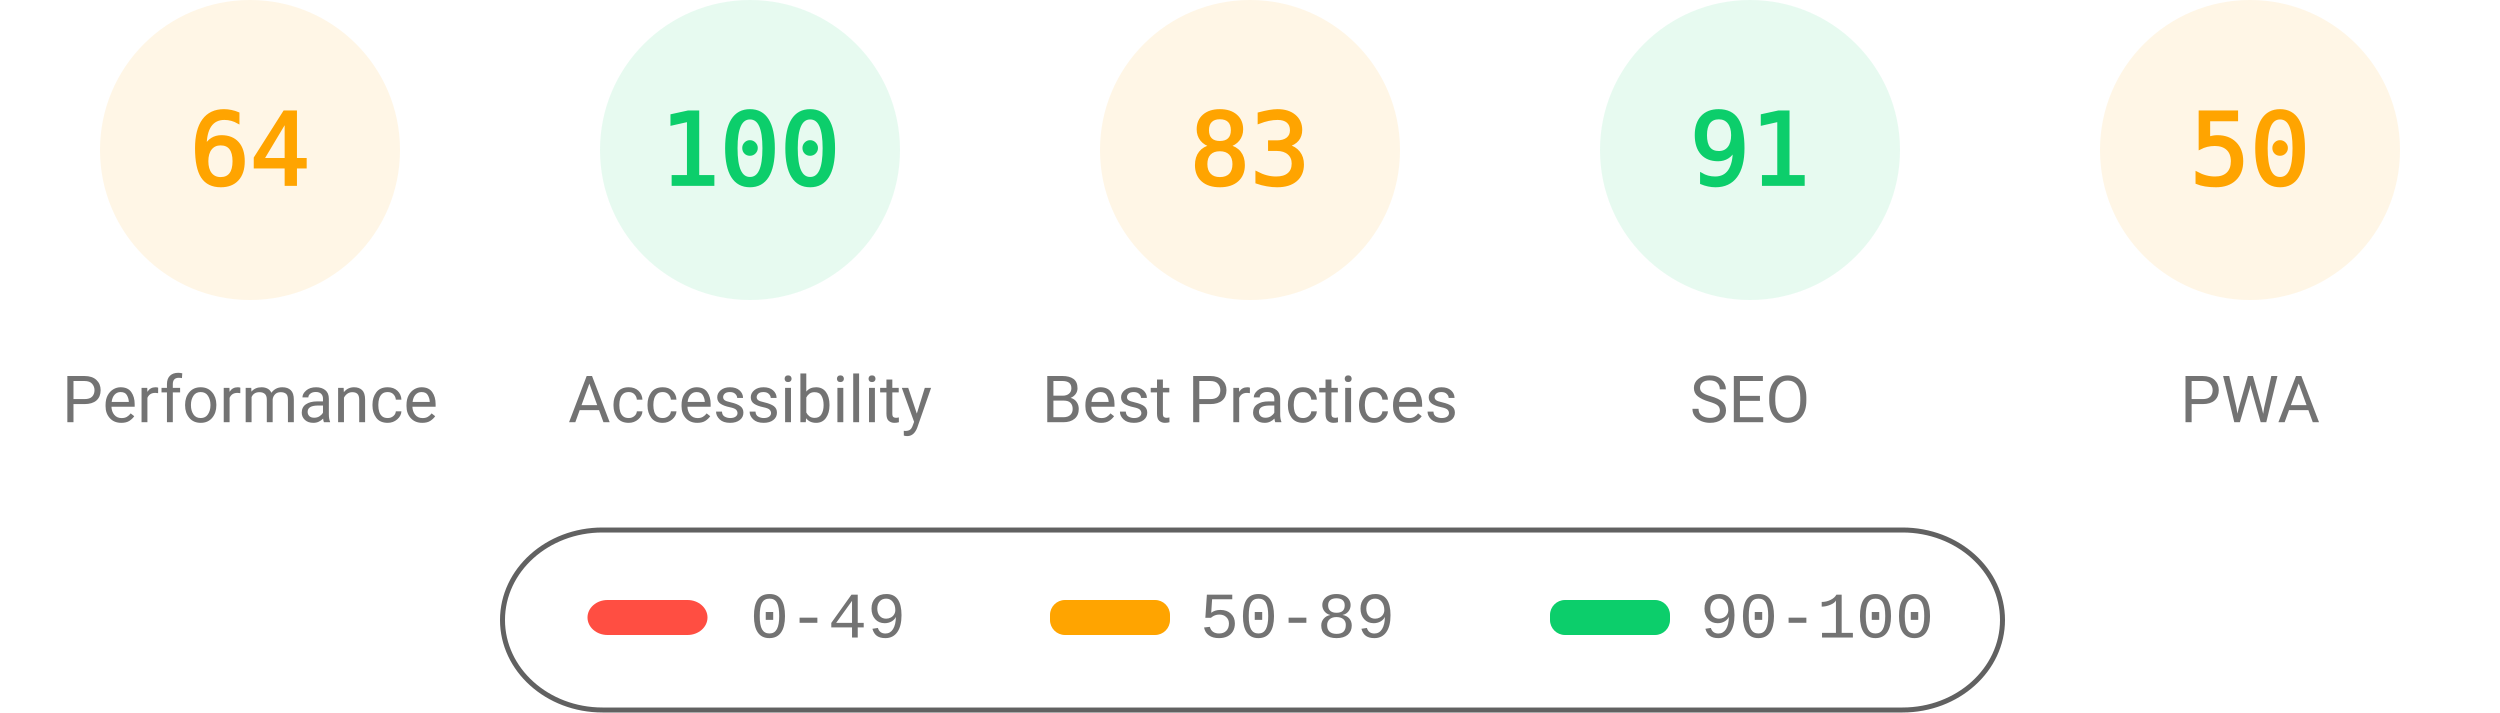
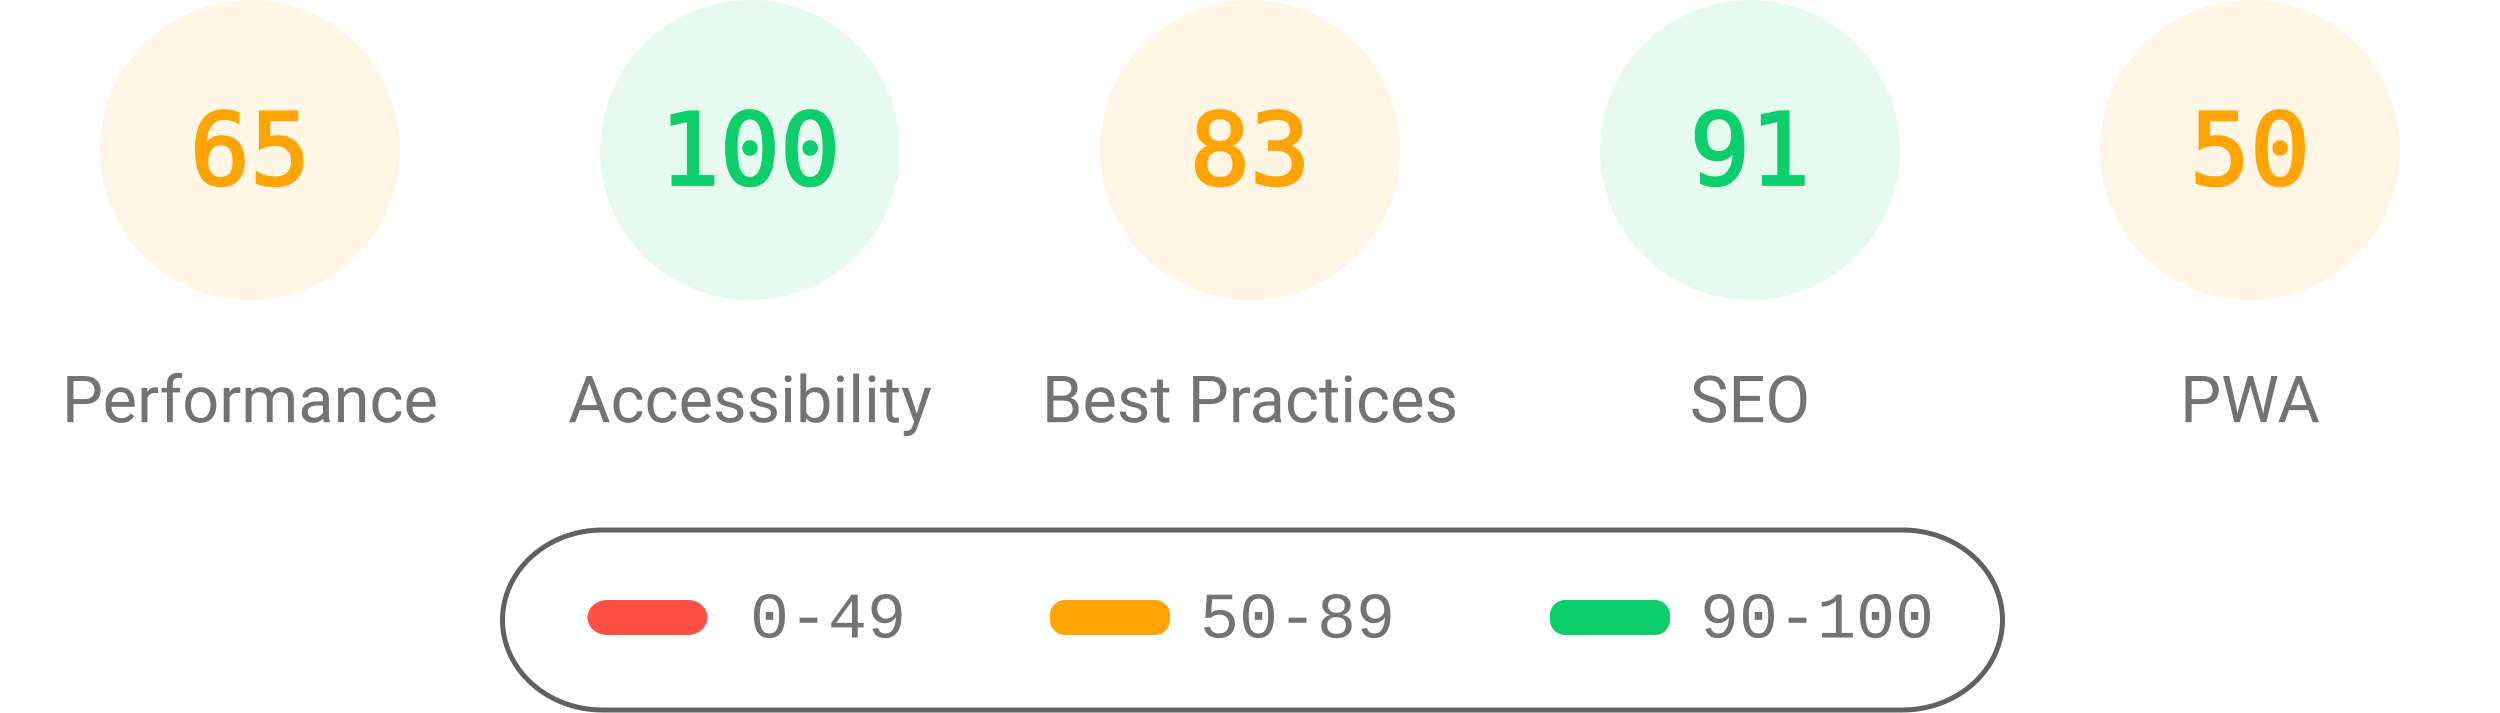
<svg xmlns="http://www.w3.org/2000/svg" fill="none" width="1000" height="285">
  <style>.gauge-base{opacity:.1}.gauge-arc{fill:none;animation-delay:250ms;stroke-linecap:round;transform:rotate(-90deg);transform-origin:100px 60px;animation:load-gauge 1s ease forwards}.guage-text{font-size:40px;font-family:monospace;text-align:center}.guage-red{color:#ff4e42;fill:#ff4e42;stroke:#ff4e42}.guage-orange{color:#ffa400;fill:#ffa400;stroke:#ffa400}.guage-green{color:#0cce6b;fill:#0cce6b;stroke:#0cce6b}.guage-undefined{color:#5c5c5c;fill:#5c5c5c;stroke:#5c5c5c}.guage-title{color:#737373;fill:#737373;stroke:none;font-size:26px;line-height:26px;font-family:Roboto,Halvetica,Arial,sans-serif}@keyframes load-gauge{from{stroke-dasharray:0 352.858}}</style>
  <svg class="guage-div guage-perf guage-orange" viewBox="0 0 200 200" width="200" height="200">
    <circle class="gauge-base" r="56" cx="100" cy="60" stroke-width="8" />
-     <circle class="gauge-arc guage-arc-1" r="56" cx="100" cy="60" stroke-width="8" style="stroke-dasharray:225.189,351.858" />
-     <text class="guage-text" x="100" y="60" alignment-baseline="central" dominant-baseline="central" text-anchor="middle">64</text>
+     <circle class="gauge-arc guage-arc-1" r="56" cx="100" cy="60" stroke-width="8" style="stroke-dasharray:228.708,351.858" />
+     <text class="guage-text" x="100" y="60" alignment-baseline="central" dominant-baseline="central" text-anchor="middle">65</text>
    <text class="guage-title" x="100" y="160" alignment-baseline="central" dominant-baseline="central" text-anchor="middle">Performance</text>
  </svg>
  <svg class="guage-div guage-acc guage-green" viewBox="0 0 200 200" width="200" height="200" x="200">
    <circle class="gauge-base" r="56" cx="100" cy="60" stroke-width="8" />
    <circle class="gauge-arc guage-arc-2" r="56" cx="100" cy="60" stroke-width="8" style="stroke-dasharray:351.858,351.858" />
    <text class="guage-text" x="100" y="60" alignment-baseline="central" dominant-baseline="central" text-anchor="middle">100</text>
    <text class="guage-title" x="100" y="160" alignment-baseline="central" dominant-baseline="central" text-anchor="middle">Accessibility</text>
  </svg>
  <svg class="guage-div guage-best guage-orange" viewBox="0 0 200 200" width="200" height="200" x="400">
    <circle class="gauge-base" r="56" cx="100" cy="60" stroke-width="8" />
    <circle class="gauge-arc guage-arc-3" r="56" cx="100" cy="60" stroke-width="8" style="stroke-dasharray:292.042,351.858" />
    <text class="guage-text" x="100" y="60" alignment-baseline="central" dominant-baseline="central" text-anchor="middle">83</text>
    <text class="guage-title" x="100" y="160" alignment-baseline="central" dominant-baseline="central" text-anchor="middle">Best Practices</text>
  </svg>
  <svg class="guage-div guage-seo guage-green" viewBox="0 0 200 200" width="200" height="200" x="600">
    <circle class="gauge-base" r="56" cx="100" cy="60" stroke-width="8" />
    <circle class="gauge-arc guage-arc-4" r="56" cx="100" cy="60" stroke-width="8" style="stroke-dasharray:320.191,351.858" />
    <text class="guage-text" x="100" y="60" alignment-baseline="central" dominant-baseline="central" text-anchor="middle">91</text>
    <text class="guage-title" x="100" y="160" alignment-baseline="central" dominant-baseline="central" text-anchor="middle">SEO</text>
  </svg>
  <svg class="guage-div guage-pwa guage-orange" viewBox="0 0 200 200" width="200" height="200" x="800">
    <circle class="gauge-base" r="56" cx="100" cy="60" stroke-width="8" />
    <circle class="gauge-arc guage-arc-4" r="56" cx="100" cy="60" stroke-width="8" style="stroke-dasharray:175.929,351.858" />
    <text class="guage-text" x="100" y="60" alignment-baseline="central" dominant-baseline="central" text-anchor="middle">50</text>
    <text class="guage-title" x="100" y="160" alignment-baseline="central" dominant-baseline="central" text-anchor="middle">PWA</text>
  </svg>
  <svg width="604" height="76" x="200" y="210">
    <path fill="none" id="canvas_background" d="M-1-1h604v80H-1z" />
    <rect fill-opacity="0" stroke="#616161" stroke-width="2" rx="40" id="svg_2" height="72" width="600" y="2" x="1" fill="#000" />
    <rect stroke="#000" rx="8" id="svg_3" height="14" width="48" y="30" x="35" stroke-opacity="null" stroke-width="0" fill="#ff4e42" />
    <rect stroke="#000" rx="6" id="svg_4" height="14" width="48" y="30" x="220" stroke-opacity="null" stroke-width="0" fill="#ffa400" />
    <rect stroke="#000" rx="6" id="svg_5" height="14" width="48" y="30" x="420" stroke-opacity="null" stroke-width="0" fill="#0cce6b" />
    <text xml:space="preserve" text-anchor="start" font-family="'Courier New', Courier, monospace" font-size="26" id="svg_6" y="45" x="100" stroke-opacity="null" stroke-width="0" stroke="#000" fill="#737373">0-49</text>
    <text xml:space="preserve" text-anchor="start" font-family="'Courier New', Courier, monospace" font-size="26" id="svg_7" y="45" x="280" stroke-opacity="null" stroke-width="0" stroke="#000" fill="#737373">50-89</text>
    <text xml:space="preserve" text-anchor="start" font-family="'Courier New', Courier, monospace" font-size="26" id="svg_8" y="45" x="480" stroke-opacity="null" stroke-width="0" stroke="#000" fill="#737373">90-100</text>
  </svg>
</svg>
